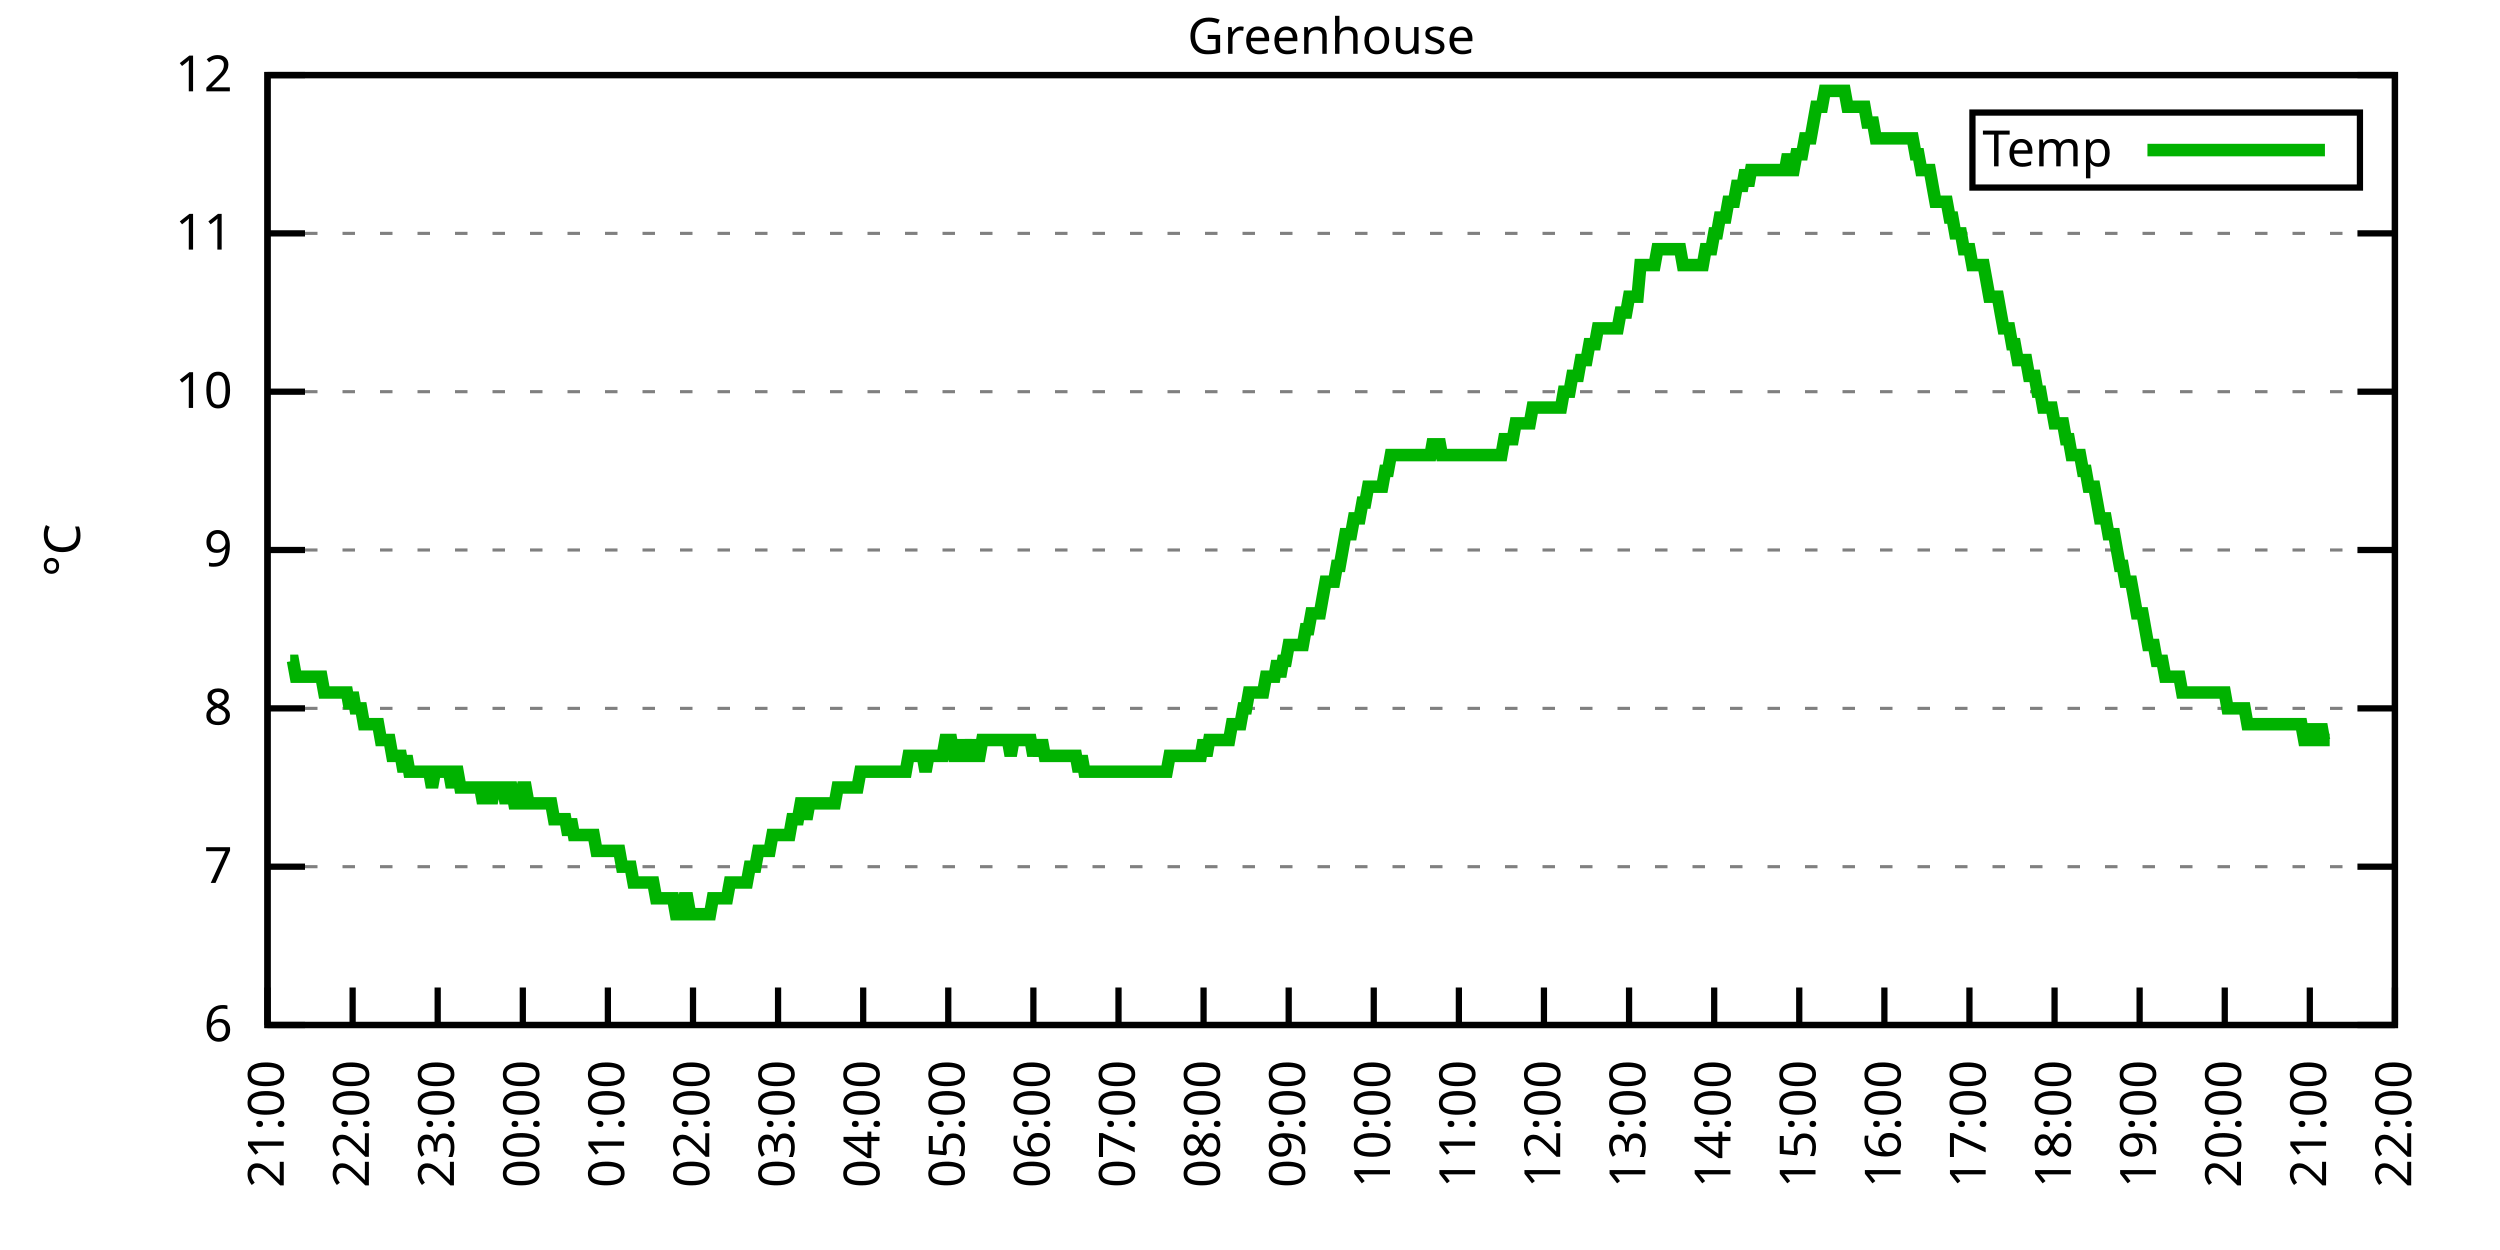
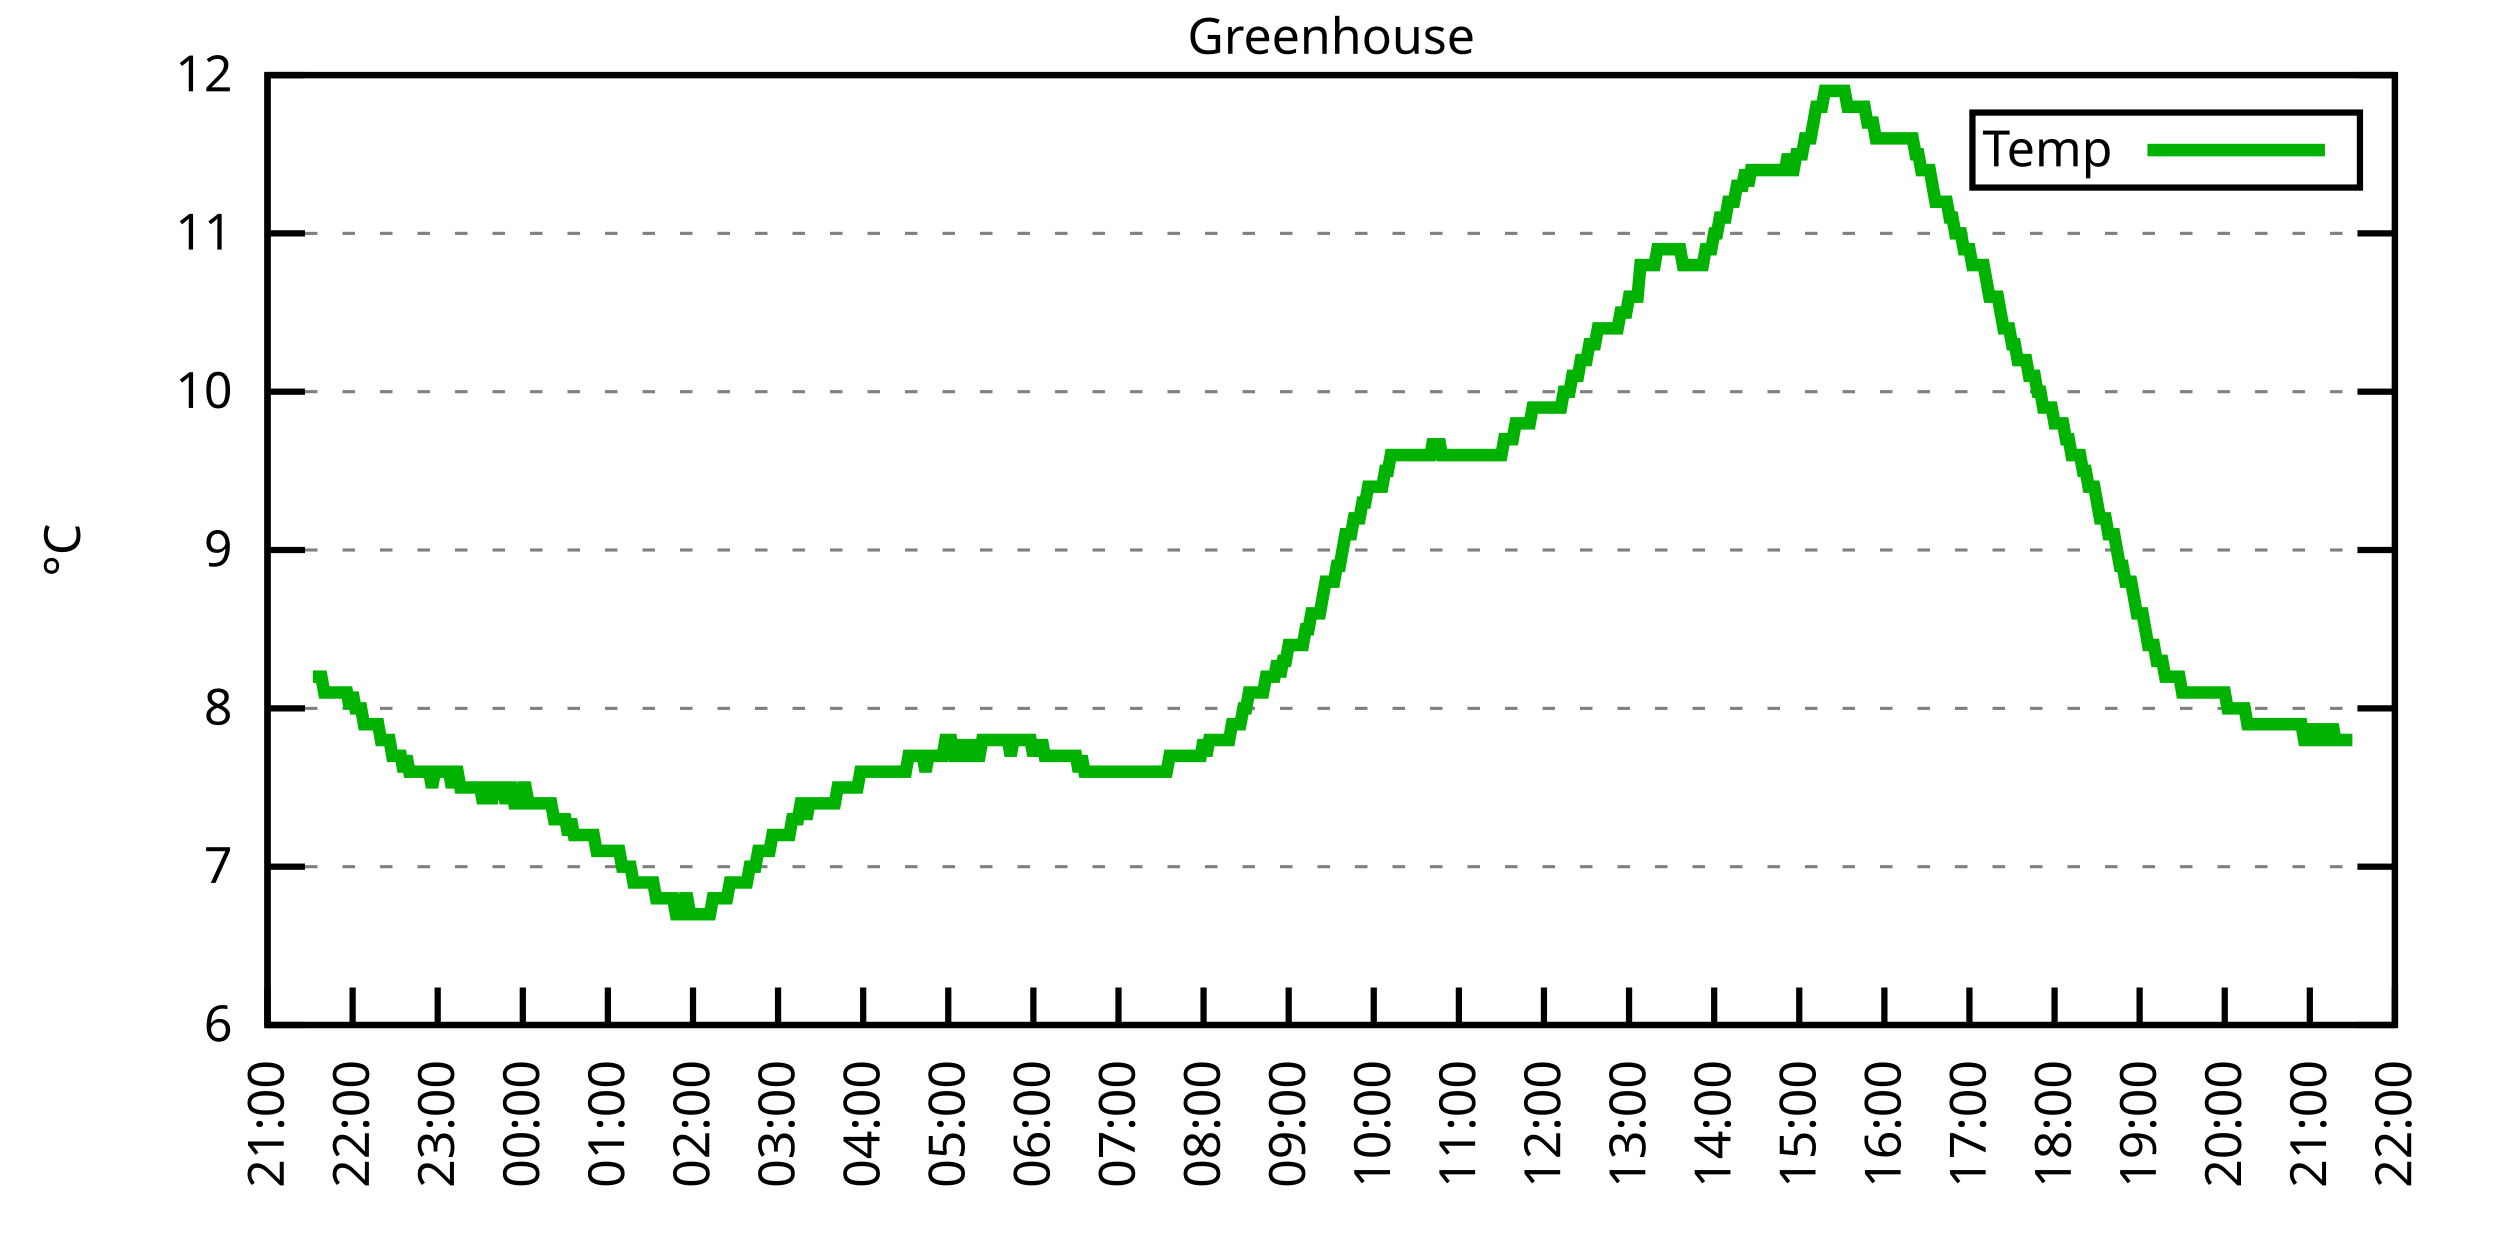
<svg xmlns="http://www.w3.org/2000/svg" xmlns:xlink="http://www.w3.org/1999/xlink" width="400" height="200" viewBox="0 0 400 200">
  <g id="gnuplot_canvas">
    <rect x="0" y="0" width="400" height="200" fill="none" />
    <defs>
      <circle id="gpDot" r="0.5" stroke-width="0.5" stroke="currentColor" />
      <path id="gpPt0" stroke-width="0.333" stroke="currentColor" d="M-1,0 h2 M0,-1 v2" />
      <path id="gpPt1" stroke-width="0.333" stroke="currentColor" d="M-1,-1 L1,1 M1,-1 L-1,1" />
      <path id="gpPt2" stroke-width="0.333" stroke="currentColor" d="M-1,0 L1,0 M0,-1 L0,1 M-1,-1 L1,1 M-1,1 L1,-1" />
      <rect id="gpPt3" stroke-width="0.333" stroke="currentColor" x="-1" y="-1" width="2" height="2" />
      <rect id="gpPt4" stroke-width="0.333" stroke="currentColor" fill="currentColor" x="-1" y="-1" width="2" height="2" />
      <circle id="gpPt5" stroke-width="0.333" stroke="currentColor" cx="0" cy="0" r="1" />
      <use xlink:href="#gpPt5" id="gpPt6" fill="currentColor" stroke="none" />
      <path id="gpPt7" stroke-width="0.333" stroke="currentColor" d="M0,-1.33 L-1.33,0.67 L1.33,0.67 z" />
      <use xlink:href="#gpPt7" id="gpPt8" fill="currentColor" stroke="none" />
      <use xlink:href="#gpPt7" id="gpPt9" stroke="currentColor" transform="rotate(180)" />
      <use xlink:href="#gpPt9" id="gpPt10" fill="currentColor" stroke="none" />
      <use xlink:href="#gpPt3" id="gpPt11" stroke="currentColor" transform="rotate(45)" />
      <use xlink:href="#gpPt11" id="gpPt12" fill="currentColor" stroke="none" />
      <path id="gpPt13" stroke-width="0.333" stroke="currentColor" d="M0,1.330 L1.265,0.411 L0.782,-1.067 L-0.782,-1.076 L-1.265,0.411 z" />
      <use xlink:href="#gpPt13" id="gpPt14" fill="currentColor" stroke="none" />
      <filter id="textbox" filterUnits="objectBoundingBox" x="0" y="0" height="1" width="1">
        <feFlood flood-color="white" flood-opacity="1" result="bgnd" />
        <feComposite in="SourceGraphic" in2="bgnd" operator="atop" />
      </filter>
      <filter id="greybox" filterUnits="objectBoundingBox" x="0" y="0" height="1" width="1">
        <feFlood flood-color="lightgrey" flood-opacity="1" result="grey" />
        <feComposite in="SourceGraphic" in2="grey" operator="atop" />
      </filter>
    </defs>
    <g fill="none" color="white" stroke="currentColor" stroke-width="1.00" stroke-linecap="butt" stroke-linejoin="miter">
</g>
    <g fill="none" color="black" stroke="currentColor" stroke-width="1.00" stroke-linecap="butt" stroke-linejoin="miter">
      <g stroke="none" shape-rendering="crispEdges">
        <polygon fill="rgb(255, 255, 255)" points="42.80,164.00 383.18,164.00 383.18,12.02 42.80,12.02 " />
      </g>
    </g>
    <g fill="none" color="black" stroke="currentColor" stroke-width="1.00" stroke-linecap="butt" stroke-linejoin="miter">
</g>
    <g fill="none" color="black" stroke="black" stroke-width="0.50" stroke-linecap="butt" stroke-linejoin="miter">
</g>
    <g fill="none" color="gray" stroke="currentColor" stroke-width="0.50" stroke-linecap="butt" stroke-linejoin="miter">
      <path stroke="gray" stroke-dasharray="2,4" class="gridline" d="M42.80,164.00 L383.19,164.00  " />
    </g>
    <g fill="none" color="gray" stroke="gray" stroke-width="1.00" stroke-linecap="butt" stroke-linejoin="miter">
</g>
    <g fill="none" color="black" stroke="currentColor" stroke-width="1.00" stroke-linecap="butt" stroke-linejoin="miter">
      <path stroke="black" d="M42.80,164.00 L48.80,164.00 M383.19,164.00 L377.19,164.00  " />
      <g transform="translate(37.20,166.60)" stroke="none" fill="black" font-family="Sans" font-size="8.00" text-anchor="end">
        <text>
          <tspan font-family="Sans"> 6</tspan>
        </text>
      </g>
    </g>
    <g fill="none" color="black" stroke="currentColor" stroke-width="1.00" stroke-linecap="butt" stroke-linejoin="miter">
</g>
    <g fill="none" color="black" stroke="black" stroke-width="0.50" stroke-linecap="butt" stroke-linejoin="miter">
</g>
    <g fill="none" color="gray" stroke="currentColor" stroke-width="0.50" stroke-linecap="butt" stroke-linejoin="miter">
      <path stroke="gray" stroke-dasharray="2,4" class="gridline" d="M42.80,138.67 L383.19,138.67  " />
    </g>
    <g fill="none" color="gray" stroke="gray" stroke-width="1.00" stroke-linecap="butt" stroke-linejoin="miter">
</g>
    <g fill="none" color="black" stroke="currentColor" stroke-width="1.00" stroke-linecap="butt" stroke-linejoin="miter">
      <path stroke="black" d="M42.80,138.67 L48.80,138.67 M383.19,138.67 L377.19,138.67  " />
      <g transform="translate(37.20,141.27)" stroke="none" fill="black" font-family="Sans" font-size="8.00" text-anchor="end">
        <text>
          <tspan font-family="Sans"> 7</tspan>
        </text>
      </g>
    </g>
    <g fill="none" color="black" stroke="currentColor" stroke-width="1.00" stroke-linecap="butt" stroke-linejoin="miter">
</g>
    <g fill="none" color="black" stroke="black" stroke-width="0.50" stroke-linecap="butt" stroke-linejoin="miter">
</g>
    <g fill="none" color="gray" stroke="currentColor" stroke-width="0.50" stroke-linecap="butt" stroke-linejoin="miter">
      <path stroke="gray" stroke-dasharray="2,4" class="gridline" d="M42.80,113.34 L383.19,113.34  " />
    </g>
    <g fill="none" color="gray" stroke="gray" stroke-width="1.00" stroke-linecap="butt" stroke-linejoin="miter">
</g>
    <g fill="none" color="black" stroke="currentColor" stroke-width="1.00" stroke-linecap="butt" stroke-linejoin="miter">
      <path stroke="black" d="M42.80,113.34 L48.80,113.34 M383.19,113.34 L377.19,113.34  " />
      <g transform="translate(37.20,115.94)" stroke="none" fill="black" font-family="Sans" font-size="8.00" text-anchor="end">
        <text>
          <tspan font-family="Sans"> 8</tspan>
        </text>
      </g>
    </g>
    <g fill="none" color="black" stroke="currentColor" stroke-width="1.00" stroke-linecap="butt" stroke-linejoin="miter">
</g>
    <g fill="none" color="black" stroke="black" stroke-width="0.50" stroke-linecap="butt" stroke-linejoin="miter">
</g>
    <g fill="none" color="gray" stroke="currentColor" stroke-width="0.50" stroke-linecap="butt" stroke-linejoin="miter">
      <path stroke="gray" stroke-dasharray="2,4" class="gridline" d="M42.80,88.00 L383.19,88.00  " />
    </g>
    <g fill="none" color="gray" stroke="gray" stroke-width="1.00" stroke-linecap="butt" stroke-linejoin="miter">
</g>
    <g fill="none" color="black" stroke="currentColor" stroke-width="1.00" stroke-linecap="butt" stroke-linejoin="miter">
      <path stroke="black" d="M42.80,88.00 L48.80,88.00 M383.19,88.00 L377.19,88.00  " />
      <g transform="translate(37.20,90.60)" stroke="none" fill="black" font-family="Sans" font-size="8.00" text-anchor="end">
        <text>
          <tspan font-family="Sans"> 9</tspan>
        </text>
      </g>
    </g>
    <g fill="none" color="black" stroke="currentColor" stroke-width="1.00" stroke-linecap="butt" stroke-linejoin="miter">
</g>
    <g fill="none" color="black" stroke="black" stroke-width="0.50" stroke-linecap="butt" stroke-linejoin="miter">
</g>
    <g fill="none" color="gray" stroke="currentColor" stroke-width="0.50" stroke-linecap="butt" stroke-linejoin="miter">
      <path stroke="gray" stroke-dasharray="2,4" class="gridline" d="M42.80,62.67 L383.19,62.67  " />
    </g>
    <g fill="none" color="gray" stroke="gray" stroke-width="1.00" stroke-linecap="butt" stroke-linejoin="miter">
</g>
    <g fill="none" color="black" stroke="currentColor" stroke-width="1.00" stroke-linecap="butt" stroke-linejoin="miter">
      <path stroke="black" d="M42.80,62.67 L48.80,62.67 M383.19,62.67 L377.19,62.67  " />
      <g transform="translate(37.20,65.27)" stroke="none" fill="black" font-family="Sans" font-size="8.00" text-anchor="end">
        <text>
          <tspan font-family="Sans"> 10</tspan>
        </text>
      </g>
    </g>
    <g fill="none" color="black" stroke="currentColor" stroke-width="1.00" stroke-linecap="butt" stroke-linejoin="miter">
</g>
    <g fill="none" color="black" stroke="black" stroke-width="0.50" stroke-linecap="butt" stroke-linejoin="miter">
</g>
    <g fill="none" color="gray" stroke="currentColor" stroke-width="0.50" stroke-linecap="butt" stroke-linejoin="miter">
      <path stroke="gray" stroke-dasharray="2,4" class="gridline" d="M42.80,37.34 L383.19,37.34  " />
    </g>
    <g fill="none" color="gray" stroke="gray" stroke-width="1.00" stroke-linecap="butt" stroke-linejoin="miter">
</g>
    <g fill="none" color="black" stroke="currentColor" stroke-width="1.00" stroke-linecap="butt" stroke-linejoin="miter">
      <path stroke="black" d="M42.80,37.34 L48.80,37.34 M383.19,37.34 L377.19,37.34  " />
      <g transform="translate(37.20,39.94)" stroke="none" fill="black" font-family="Sans" font-size="8.00" text-anchor="end">
        <text>
          <tspan font-family="Sans"> 11</tspan>
        </text>
      </g>
    </g>
    <g fill="none" color="black" stroke="currentColor" stroke-width="1.00" stroke-linecap="butt" stroke-linejoin="miter">
</g>
    <g fill="none" color="black" stroke="black" stroke-width="0.50" stroke-linecap="butt" stroke-linejoin="miter">
</g>
    <g fill="none" color="gray" stroke="currentColor" stroke-width="0.50" stroke-linecap="butt" stroke-linejoin="miter">
      <path stroke="gray" stroke-dasharray="2,4" class="gridline" d="M42.80,12.01 L383.19,12.01  " />
    </g>
    <g fill="none" color="gray" stroke="gray" stroke-width="1.00" stroke-linecap="butt" stroke-linejoin="miter">
</g>
    <g fill="none" color="black" stroke="currentColor" stroke-width="1.00" stroke-linecap="butt" stroke-linejoin="miter">
      <path stroke="black" d="M42.80,12.01 L48.80,12.01 M383.19,12.01 L377.19,12.01  " />
      <g transform="translate(37.20,14.61)" stroke="none" fill="black" font-family="Sans" font-size="8.00" text-anchor="end">
        <text>
          <tspan font-family="Sans"> 12</tspan>
        </text>
      </g>
    </g>
    <g fill="none" color="black" stroke="currentColor" stroke-width="1.00" stroke-linecap="butt" stroke-linejoin="miter">
      <path stroke="black" d="M42.80,164.00 L42.80,158.00  " />
      <g transform="translate(45.40,169.60) rotate(270.00)" stroke="none" fill="black" font-family="Sans" font-size="8.00" text-anchor="end">
        <text>
          <tspan font-family="Sans">21:00</tspan>
        </text>
      </g>
    </g>
    <g fill="none" color="black" stroke="currentColor" stroke-width="1.00" stroke-linecap="butt" stroke-linejoin="miter">
      <path stroke="black" d="M56.42,164.00 L56.42,158.00  " />
      <g transform="translate(59.02,169.60) rotate(270.00)" stroke="none" fill="black" font-family="Sans" font-size="8.00" text-anchor="end">
        <text>
          <tspan font-family="Sans">22:00</tspan>
        </text>
      </g>
    </g>
    <g fill="none" color="black" stroke="currentColor" stroke-width="1.00" stroke-linecap="butt" stroke-linejoin="miter">
      <path stroke="black" d="M70.03,164.00 L70.03,158.00  " />
      <g transform="translate(72.63,169.60) rotate(270.00)" stroke="none" fill="black" font-family="Sans" font-size="8.00" text-anchor="end">
        <text>
          <tspan font-family="Sans">23:00</tspan>
        </text>
      </g>
    </g>
    <g fill="none" color="black" stroke="currentColor" stroke-width="1.00" stroke-linecap="butt" stroke-linejoin="miter">
      <path stroke="black" d="M83.65,164.00 L83.65,158.00  " />
      <g transform="translate(86.25,169.60) rotate(270.00)" stroke="none" fill="black" font-family="Sans" font-size="8.00" text-anchor="end">
        <text>
          <tspan font-family="Sans">00:00</tspan>
        </text>
      </g>
    </g>
    <g fill="none" color="black" stroke="currentColor" stroke-width="1.00" stroke-linecap="butt" stroke-linejoin="miter">
      <path stroke="black" d="M97.26,164.00 L97.26,158.00  " />
      <g transform="translate(99.86,169.60) rotate(270.00)" stroke="none" fill="black" font-family="Sans" font-size="8.00" text-anchor="end">
        <text>
          <tspan font-family="Sans">01:00</tspan>
        </text>
      </g>
    </g>
    <g fill="none" color="black" stroke="currentColor" stroke-width="1.00" stroke-linecap="butt" stroke-linejoin="miter">
      <path stroke="black" d="M110.88,164.00 L110.88,158.00  " />
      <g transform="translate(113.48,169.60) rotate(270.00)" stroke="none" fill="black" font-family="Sans" font-size="8.00" text-anchor="end">
        <text>
          <tspan font-family="Sans">02:00</tspan>
        </text>
      </g>
    </g>
    <g fill="none" color="black" stroke="currentColor" stroke-width="1.00" stroke-linecap="butt" stroke-linejoin="miter">
      <path stroke="black" d="M124.49,164.00 L124.49,158.00  " />
      <g transform="translate(127.09,169.60) rotate(270.00)" stroke="none" fill="black" font-family="Sans" font-size="8.00" text-anchor="end">
        <text>
          <tspan font-family="Sans">03:00</tspan>
        </text>
      </g>
    </g>
    <g fill="none" color="black" stroke="currentColor" stroke-width="1.00" stroke-linecap="butt" stroke-linejoin="miter">
      <path stroke="black" d="M138.11,164.00 L138.11,158.00  " />
      <g transform="translate(140.71,169.60) rotate(270.00)" stroke="none" fill="black" font-family="Sans" font-size="8.00" text-anchor="end">
        <text>
          <tspan font-family="Sans">04:00</tspan>
        </text>
      </g>
    </g>
    <g fill="none" color="black" stroke="currentColor" stroke-width="1.00" stroke-linecap="butt" stroke-linejoin="miter">
      <path stroke="black" d="M151.72,164.00 L151.72,158.00  " />
      <g transform="translate(154.32,169.60) rotate(270.00)" stroke="none" fill="black" font-family="Sans" font-size="8.00" text-anchor="end">
        <text>
          <tspan font-family="Sans">05:00</tspan>
        </text>
      </g>
    </g>
    <g fill="none" color="black" stroke="currentColor" stroke-width="1.00" stroke-linecap="butt" stroke-linejoin="miter">
      <path stroke="black" d="M165.34,164.00 L165.34,158.00  " />
      <g transform="translate(167.94,169.60) rotate(270.00)" stroke="none" fill="black" font-family="Sans" font-size="8.00" text-anchor="end">
        <text>
          <tspan font-family="Sans">06:00</tspan>
        </text>
      </g>
    </g>
    <g fill="none" color="black" stroke="currentColor" stroke-width="1.00" stroke-linecap="butt" stroke-linejoin="miter">
      <path stroke="black" d="M178.96,164.00 L178.96,158.00  " />
      <g transform="translate(181.56,169.60) rotate(270.00)" stroke="none" fill="black" font-family="Sans" font-size="8.00" text-anchor="end">
        <text>
          <tspan font-family="Sans">07:00</tspan>
        </text>
      </g>
    </g>
    <g fill="none" color="black" stroke="currentColor" stroke-width="1.00" stroke-linecap="butt" stroke-linejoin="miter">
      <path stroke="black" d="M192.57,164.00 L192.57,158.00  " />
      <g transform="translate(195.17,169.60) rotate(270.00)" stroke="none" fill="black" font-family="Sans" font-size="8.00" text-anchor="end">
        <text>
          <tspan font-family="Sans">08:00</tspan>
        </text>
      </g>
    </g>
    <g fill="none" color="black" stroke="currentColor" stroke-width="1.00" stroke-linecap="butt" stroke-linejoin="miter">
      <path stroke="black" d="M206.19,164.00 L206.19,158.00  " />
      <g transform="translate(208.79,169.60) rotate(270.00)" stroke="none" fill="black" font-family="Sans" font-size="8.00" text-anchor="end">
        <text>
          <tspan font-family="Sans">09:00</tspan>
        </text>
      </g>
    </g>
    <g fill="none" color="black" stroke="currentColor" stroke-width="1.00" stroke-linecap="butt" stroke-linejoin="miter">
      <path stroke="black" d="M219.80,164.00 L219.80,158.00  " />
      <g transform="translate(222.40,169.60) rotate(270.00)" stroke="none" fill="black" font-family="Sans" font-size="8.00" text-anchor="end">
        <text>
          <tspan font-family="Sans">10:00</tspan>
        </text>
      </g>
    </g>
    <g fill="none" color="black" stroke="currentColor" stroke-width="1.00" stroke-linecap="butt" stroke-linejoin="miter">
      <path stroke="black" d="M233.42,164.00 L233.42,158.00  " />
      <g transform="translate(236.02,169.60) rotate(270.00)" stroke="none" fill="black" font-family="Sans" font-size="8.00" text-anchor="end">
        <text>
          <tspan font-family="Sans">11:00</tspan>
        </text>
      </g>
    </g>
    <g fill="none" color="black" stroke="currentColor" stroke-width="1.00" stroke-linecap="butt" stroke-linejoin="miter">
      <path stroke="black" d="M247.03,164.00 L247.03,158.00  " />
      <g transform="translate(249.63,169.60) rotate(270.00)" stroke="none" fill="black" font-family="Sans" font-size="8.00" text-anchor="end">
        <text>
          <tspan font-family="Sans">12:00</tspan>
        </text>
      </g>
    </g>
    <g fill="none" color="black" stroke="currentColor" stroke-width="1.00" stroke-linecap="butt" stroke-linejoin="miter">
      <path stroke="black" d="M260.65,164.00 L260.65,158.00  " />
      <g transform="translate(263.25,169.60) rotate(270.00)" stroke="none" fill="black" font-family="Sans" font-size="8.00" text-anchor="end">
        <text>
          <tspan font-family="Sans">13:00</tspan>
        </text>
      </g>
    </g>
    <g fill="none" color="black" stroke="currentColor" stroke-width="1.00" stroke-linecap="butt" stroke-linejoin="miter">
      <path stroke="black" d="M274.27,164.00 L274.27,158.00  " />
      <g transform="translate(276.87,169.60) rotate(270.00)" stroke="none" fill="black" font-family="Sans" font-size="8.00" text-anchor="end">
        <text>
          <tspan font-family="Sans">14:00</tspan>
        </text>
      </g>
    </g>
    <g fill="none" color="black" stroke="currentColor" stroke-width="1.00" stroke-linecap="butt" stroke-linejoin="miter">
      <path stroke="black" d="M287.88,164.00 L287.88,158.00  " />
      <g transform="translate(290.48,169.60) rotate(270.00)" stroke="none" fill="black" font-family="Sans" font-size="8.00" text-anchor="end">
        <text>
          <tspan font-family="Sans">15:00</tspan>
        </text>
      </g>
    </g>
    <g fill="none" color="black" stroke="currentColor" stroke-width="1.00" stroke-linecap="butt" stroke-linejoin="miter">
      <path stroke="black" d="M301.50,164.00 L301.50,158.00  " />
      <g transform="translate(304.10,169.60) rotate(270.00)" stroke="none" fill="black" font-family="Sans" font-size="8.00" text-anchor="end">
        <text>
          <tspan font-family="Sans">16:00</tspan>
        </text>
      </g>
    </g>
    <g fill="none" color="black" stroke="currentColor" stroke-width="1.00" stroke-linecap="butt" stroke-linejoin="miter">
      <path stroke="black" d="M315.11,164.00 L315.11,158.00  " />
      <g transform="translate(317.71,169.60) rotate(270.00)" stroke="none" fill="black" font-family="Sans" font-size="8.00" text-anchor="end">
        <text>
          <tspan font-family="Sans">17:00</tspan>
        </text>
      </g>
    </g>
    <g fill="none" color="black" stroke="currentColor" stroke-width="1.00" stroke-linecap="butt" stroke-linejoin="miter">
      <path stroke="black" d="M328.73,164.00 L328.73,158.00  " />
      <g transform="translate(331.33,169.60) rotate(270.00)" stroke="none" fill="black" font-family="Sans" font-size="8.00" text-anchor="end">
        <text>
          <tspan font-family="Sans">18:00</tspan>
        </text>
      </g>
    </g>
    <g fill="none" color="black" stroke="currentColor" stroke-width="1.00" stroke-linecap="butt" stroke-linejoin="miter">
      <path stroke="black" d="M342.34,164.00 L342.34,158.00  " />
      <g transform="translate(344.94,169.60) rotate(270.00)" stroke="none" fill="black" font-family="Sans" font-size="8.00" text-anchor="end">
        <text>
          <tspan font-family="Sans">19:00</tspan>
        </text>
      </g>
    </g>
    <g fill="none" color="black" stroke="currentColor" stroke-width="1.00" stroke-linecap="butt" stroke-linejoin="miter">
      <path stroke="black" d="M355.96,164.00 L355.96,158.00  " />
      <g transform="translate(358.56,169.60) rotate(270.00)" stroke="none" fill="black" font-family="Sans" font-size="8.00" text-anchor="end">
        <text>
          <tspan font-family="Sans">20:00</tspan>
        </text>
      </g>
    </g>
    <g fill="none" color="black" stroke="currentColor" stroke-width="1.00" stroke-linecap="butt" stroke-linejoin="miter">
      <path stroke="black" d="M369.57,164.00 L369.57,158.00  " />
      <g transform="translate(372.17,169.60) rotate(270.00)" stroke="none" fill="black" font-family="Sans" font-size="8.00" text-anchor="end">
        <text>
          <tspan font-family="Sans">21:00</tspan>
        </text>
      </g>
    </g>
    <g fill="none" color="black" stroke="currentColor" stroke-width="1.00" stroke-linecap="butt" stroke-linejoin="miter">
      <path stroke="black" d="M383.19,164.00 L383.19,158.00  " />
      <g transform="translate(385.79,169.60) rotate(270.00)" stroke="none" fill="black" font-family="Sans" font-size="8.00" text-anchor="end">
        <text>
          <tspan font-family="Sans">22:00</tspan>
        </text>
      </g>
    </g>
    <g fill="none" color="black" stroke="currentColor" stroke-width="1.00" stroke-linecap="butt" stroke-linejoin="miter">
</g>
    <g fill="none" color="black" stroke="currentColor" stroke-width="1.00" stroke-linecap="butt" stroke-linejoin="miter">
      <path stroke="black" d="M42.80,12.01 L42.80,164.00 L383.19,164.00 L383.19,12.01 L42.80,12.01 Z  " />
    </g>
    <g fill="none" color="black" stroke="currentColor" stroke-width="1.00" stroke-linecap="butt" stroke-linejoin="miter">
</g>
    <g fill="none" color="black" stroke="currentColor" stroke-width="1.00" stroke-linecap="butt" stroke-linejoin="miter">
      <path stroke="black" d="M315.59,30.01 L315.59,18.01 L377.59,18.01 L377.59,30.01 L315.59,30.01 Z  " />
    </g>
    <g id="Greenhouse_plot_1">
      <g fill="none" color="white" stroke="black" stroke-width="2.00" stroke-linecap="butt" stroke-linejoin="miter">
</g>
      <g fill="none" color="black" stroke="currentColor" stroke-width="2.00" stroke-linecap="butt" stroke-linejoin="miter">
        <g transform="translate(337.99,26.61)" stroke="none" fill="black" font-family="Sans" font-size="8.00" text-anchor="end">
          <text>
            <tspan font-family="Sans">Temp</tspan>
          </text>
        </g>
      </g>
      <g fill="none" color="black" stroke="currentColor" stroke-width="2.00" stroke-linecap="butt" stroke-linejoin="miter">
-         <path stroke="rgb(  0, 178,   0)" d="M343.59,24.01 L371.99,24.01 M46.43,105.74 L46.88,105.74 L47.34,108.27 L47.79,108.27 L48.25,108.27 L48.70,108.27   L49.15,108.27 L49.61,108.27 L50.06,108.27 L50.52,108.27 L50.97,108.27 L51.42,108.27 L51.88,110.80 L52.33,110.80   L52.78,110.80 L53.24,110.80 L53.69,110.80 L54.15,110.80 L54.60,110.80 L55.05,110.80 L55.51,110.80 L55.96,113.34   L56.42,110.80 L56.87,113.34 L57.32,113.34 L57.78,113.34 L58.23,115.87 L58.68,115.87 L59.14,115.87 L59.59,115.87   L60.05,115.87 L60.50,115.87 L60.95,118.40 L61.41,118.40 L61.86,118.40 L62.32,118.40 L62.77,120.94 L63.22,120.94   L63.68,120.94 L64.13,120.94 L64.58,123.47 L65.04,120.94 L65.49,123.47 L65.95,123.47 L66.40,123.47 L66.85,123.47   L67.31,123.47 L67.76,123.47 L68.22,123.47 L68.67,123.47 L69.12,126.00 L69.58,123.47 L70.03,123.47 L70.49,123.47   L70.94,123.47 L71.39,123.47 L71.85,123.47 L72.30,126.00 L72.75,123.47 L73.21,123.47 L73.66,126.00 L74.12,126.00   L74.57,126.00 L75.02,126.00 L75.48,126.00 L75.93,126.00 L76.39,126.00 L76.84,126.00 L77.29,128.54 L77.75,126.00   L78.20,126.00 L78.65,128.54 L79.11,126.00 L79.56,126.00 L80.02,126.00 L80.47,126.00 L80.92,128.54 L81.38,126.00   L81.83,126.00 L82.29,128.54 L82.74,128.54 L83.19,128.54 L83.65,126.00 L84.10,126.00 L84.55,128.54 L85.01,128.54   L85.46,128.54 L85.92,128.54 L86.37,128.54 L86.82,128.54 L87.28,128.54 L87.73,128.54 L88.19,128.54 L88.64,131.07   L89.09,131.07 L89.55,131.07 L90.00,131.07 L90.45,131.07 L90.91,133.60 L91.36,131.07 L91.82,133.60 L92.27,133.60   L92.72,133.60 L93.18,133.60 L93.63,133.60 L94.09,133.60 L94.54,133.60 L94.99,133.60 L95.45,136.14 L95.90,136.14   L96.35,136.14 L96.81,136.14 L97.26,136.14 L97.72,136.14 L98.17,136.14 L98.62,136.14 L99.08,136.14 L99.53,138.67   L99.99,138.67 L100.44,138.67 L100.89,138.67 L101.35,141.20 L101.80,141.20 L102.25,141.20 L102.71,141.20 L103.16,141.20   L103.62,141.20 L104.07,141.20 L104.52,141.20 L104.98,143.73 L105.43,143.73 L105.89,143.73 L106.34,143.73 L106.79,143.73   L107.25,143.73 L107.70,143.73 L108.15,146.27 L108.61,146.27 L109.06,146.27 L109.52,143.73 L109.97,143.73 L110.42,146.27   L110.88,146.27 L111.33,146.27 L111.79,146.27 L112.24,146.27 L112.69,146.27 L113.15,146.27 L113.60,146.27 L114.05,143.73   L114.51,143.73 L114.96,143.73 L115.42,143.73 L115.87,143.73 L116.32,143.73 L116.78,141.20 L117.23,141.20 L117.69,141.20   L118.14,141.20 L118.59,141.20 L119.05,141.20 L119.50,141.20 L119.96,138.67 L120.41,138.67 L120.86,138.67 L121.32,136.14   L121.77,136.14 L122.22,136.14 L122.68,136.14 L123.13,136.14 L123.59,133.60 L124.04,133.60 L124.49,133.60 L124.95,133.60   L125.40,133.60 L125.86,133.60 L126.31,133.60 L126.76,131.07 L127.22,131.07 L127.67,131.07 L128.12,128.54 L128.58,128.54   L129.03,131.07 L129.49,128.54 L129.94,128.54 L130.39,128.54 L130.85,128.54 L131.30,128.54 L131.76,128.54 L132.21,128.54   L132.66,128.54 L133.12,128.54 L133.57,128.54 L134.02,126.00 L134.48,126.00 L134.93,126.00 L135.39,126.00 L135.84,126.00   L136.29,126.00 L136.75,126.00 L137.20,126.00 L137.66,123.47 L138.11,123.47 L138.56,123.47 L139.02,123.47 L139.47,123.47   L139.92,123.47 L140.38,123.47 L140.83,123.47 L141.29,123.47 L141.74,123.47 L142.19,123.47 L142.65,123.47 L143.10,123.47   L143.56,123.47 L144.01,123.47 L144.46,123.47 L144.92,123.47 L145.37,120.94 L145.82,120.94 L146.28,120.94 L146.73,120.94   L147.19,120.94 L147.64,120.94 L148.09,123.47 L148.55,120.94 L149.00,120.94 L149.46,120.94 L149.91,120.94 L150.36,120.94   L150.82,120.94 L151.27,118.40 L151.72,118.40 L152.18,118.40 L152.63,120.94 L153.09,120.94 L153.54,118.40 L153.99,120.94   L154.45,120.94 L154.90,120.94 L155.36,118.40 L155.81,120.94 L156.26,120.94 L156.72,120.94 L157.17,118.40 L157.62,118.40   L158.08,118.40 L158.53,118.40 L158.99,118.40 L159.44,118.40 L159.89,118.40 L160.35,118.40 L160.80,118.40 L161.26,118.40   L161.71,120.94 L162.16,118.40 L162.62,118.40 L163.07,118.40 L163.52,118.40 L163.98,118.40 L164.43,118.40 L164.89,118.40   L165.34,120.94 L165.79,118.40 L166.25,120.94 L166.70,118.40 L167.16,120.94 L167.61,120.94 L168.06,120.94 L168.52,120.94   L168.97,120.94 L169.43,120.94 L169.88,120.94 L170.33,120.94 L170.79,120.94 L171.24,120.94 L171.69,120.94 L172.15,120.94   L172.60,123.47 L173.06,120.94 L173.51,123.47 L173.96,123.47 L174.42,123.47 L174.87,123.47 L175.33,123.47 L175.78,123.47   L176.23,123.47 L176.69,123.47 L177.14,123.47 L177.59,123.47 L178.05,123.47 L178.50,123.47 L178.96,123.47 L179.41,123.47   L179.86,123.47 L180.32,123.47 L180.77,123.47 L181.23,123.47 L181.68,123.47 L182.13,123.47 L182.59,123.47 L183.04,123.47   L183.49,123.47 L183.95,123.47 L184.40,123.47 L184.86,123.47 L185.31,123.47 L185.76,123.47 L186.22,123.47 L186.67,123.47   L187.13,120.94 L187.58,120.94 L188.03,120.94 L188.49,120.94 L188.94,120.94 L189.39,120.94 L189.85,120.94 L190.30,120.94   L190.76,120.94 L191.21,120.94 L191.66,120.94 L192.12,120.94 L192.57,118.40 L193.03,120.94 L193.48,118.40 L193.93,118.40   L194.39,118.40 L194.84,118.40 L195.29,118.40 L195.75,118.40 L196.20,118.40 L196.66,118.40 L197.11,115.87 L197.56,115.87   L198.02,115.87 L198.47,115.87 L198.93,113.34 L199.38,113.34 L199.83,110.80 L200.29,110.80 L200.74,110.80 L201.19,110.80   L201.65,110.80 L202.10,110.80 L202.56,108.27 L203.01,108.27 L203.46,108.27 L203.92,108.27 L204.37,105.74 L204.83,108.27   L205.28,105.74 L205.73,105.74 L206.19,103.20 L206.64,103.20 L207.09,103.20 L207.55,103.20 L208.00,103.20 L208.46,103.20   L208.91,100.67 L209.36,100.67 L209.82,98.14 L210.27,98.14 L210.73,98.14 L211.18,98.14 L211.63,95.60 L212.09,93.07   L212.54,93.07 L213.00,93.07 L213.45,93.07 L213.90,90.54 L214.36,90.54 L214.81,88.00 L215.26,85.47 L215.72,85.47   L216.17,85.47 L216.63,82.94 L217.08,82.94 L217.53,82.94 L217.99,80.41 L218.44,80.41 L218.90,77.87 L219.35,77.87   L219.80,77.87 L220.26,77.87 L220.71,77.87 L221.16,77.87 L221.62,75.34 L222.07,75.34 L222.53,72.81 L222.98,72.81   L223.43,72.81 L223.89,72.81 L224.34,72.81 L224.80,72.81 L225.25,72.81 L225.70,72.81 L226.16,72.81 L226.61,72.81   L227.06,72.81 L227.52,72.81 L227.97,72.81 L228.43,72.81 L228.88,72.81 L229.33,70.27 L229.79,72.81 L230.24,70.27   L230.70,72.81 L231.15,72.81 L231.60,72.81 L232.06,72.81 L232.51,72.81 L232.96,72.81 L233.42,72.81 L233.87,72.81   L234.33,72.81 L234.78,72.81 L235.23,72.81 L235.69,72.81 L236.14,72.81 L236.60,72.81 L237.05,72.81 L237.50,72.81   L237.96,72.81 L238.41,72.81 L238.86,72.81 L239.32,72.81 L239.77,72.81 L240.23,72.81 L240.68,70.27 L241.13,70.27   L241.59,70.27 L242.04,70.27 L242.50,67.74 L242.95,67.74 L243.40,67.74 L243.86,67.74 L244.31,67.74 L244.76,67.74   L245.22,65.21 L245.67,65.21 L246.13,65.21 L246.58,65.21 L247.03,65.21 L247.49,65.21 L247.94,65.21 L248.40,65.21   L248.85,65.21 L249.30,65.21 L249.76,65.21 L250.21,62.67 L250.66,62.67 L251.12,62.67 L251.57,60.14 L252.03,60.14   L252.48,60.14 L252.93,57.61 L253.39,57.61 L253.84,57.61 L254.30,55.07 L254.75,55.07 L255.20,55.07 L255.66,52.54   L256.11,52.54 L256.56,52.54 L257.02,52.54 L257.47,52.54 L257.93,52.54 L258.38,52.54 L258.83,52.54 L259.29,50.01   L259.74,50.01 L260.20,50.01 L260.65,47.47 L261.10,47.47 L261.56,47.47 L262.01,47.47 L262.47,42.41 L262.92,42.41   L263.37,42.41 L263.83,42.41 L264.28,42.41 L264.73,42.41 L265.19,39.87 L265.64,39.87 L266.10,39.87 L266.55,39.87   L267.00,39.87 L267.46,39.87 L267.91,39.87 L268.37,39.87 L268.82,39.87 L269.27,42.41 L269.73,42.41 L270.18,42.41   L270.63,42.41 L271.09,42.41 L271.54,42.41 L272.00,42.41 L272.45,42.41 L272.90,39.87 L273.36,39.87 L273.81,39.87   L274.27,37.34 L274.72,37.34 L275.17,34.81 L275.63,34.81 L276.08,34.81 L276.53,32.28 L276.99,32.28 L277.44,32.28   L277.90,29.74 L278.35,29.74 L278.80,29.74 L279.26,27.21 L279.71,29.74 L280.17,27.21 L280.62,27.21 L281.07,27.21   L281.53,27.21 L281.98,27.21 L282.43,27.21 L282.89,27.21 L283.34,27.21 L283.80,27.21 L284.25,27.21 L284.70,27.21   L285.16,27.21 L285.61,27.21 L286.07,24.68 L286.52,27.21 L286.97,27.21 L287.43,24.68 L287.88,24.68 L288.33,24.68   L288.79,22.14 L289.24,22.14 L289.70,22.14 L290.15,19.61 L290.60,17.08 L291.06,17.08 L291.51,17.08 L291.97,14.54   L292.42,14.54 L292.87,14.54 L293.33,14.54 L293.78,14.54 L294.23,14.54 L294.69,14.54 L295.14,14.54 L295.60,17.08   L296.05,17.08 L296.50,17.08 L296.96,17.08 L297.41,17.08 L297.87,17.08 L298.32,17.08 L298.77,19.61 L299.23,19.61   L299.68,19.61 L300.13,22.14 L300.59,22.14 L301.04,22.14 L301.50,22.14 L301.95,22.14 L302.40,22.14 L302.86,22.14   L303.31,22.14 L303.77,22.14 L304.22,22.14 L304.67,22.14 L305.13,22.14 L305.58,22.14 L306.03,22.14 L306.49,24.68   L306.94,24.68 L307.40,27.21 L307.85,27.21 L308.30,27.21 L308.76,27.21 L309.21,29.74 L309.67,32.28 L310.12,32.28   L310.57,32.28 L311.03,32.28 L311.48,32.28 L311.94,34.81 L312.39,34.81 L312.84,37.34 L313.30,37.34 L313.75,37.34   L314.20,39.87 L314.66,39.87 L315.11,39.87 L315.57,42.41 L316.02,42.41 L316.47,42.41 L316.93,42.41 L317.38,42.41   L317.84,44.94 L318.29,47.47 L318.74,47.47 L319.20,47.47 L319.65,47.47 L320.10,50.01 L320.56,52.54 L321.01,52.54   L321.47,52.54 L321.92,55.07 L322.37,55.07 L322.83,57.61 L323.28,57.61 L323.74,57.61 L324.19,57.61 L324.64,60.14   L325.10,60.14 L325.55,60.14 L326.00,62.67 L326.46,62.67 L326.91,65.21 L327.37,65.21 L327.82,65.21 L328.27,65.21   L328.73,67.74 L329.18,67.74 L329.64,67.74 L330.09,67.74 L330.54,70.27 L331.00,70.27 L331.45,72.81 L331.90,72.81   L332.36,72.81 L332.81,72.81 L333.27,75.34 L333.72,75.34 L334.17,77.87 L334.63,77.87 L335.08,77.87 L335.54,80.41   L335.99,82.94 L336.44,82.94 L336.90,82.94 L337.35,85.47 L337.80,85.47 L338.26,85.47 L338.71,88.00 L339.17,90.54   L339.62,90.54 L340.07,93.07 L340.53,93.07 L340.98,93.07 L341.44,95.60 L341.89,98.14 L342.34,98.14 L342.80,98.14   L343.25,100.67 L343.70,103.20 L344.16,103.20 L344.61,103.20 L345.07,105.74 L345.52,105.74 L345.97,105.74 L346.43,108.27   L346.88,108.27 L347.34,108.27 L347.79,108.27 L348.24,108.27 L348.70,108.27 L349.15,110.80 L349.60,110.80 L350.06,110.80   L350.51,110.80 L350.97,110.80 L351.42,110.80 L351.87,110.80 L352.33,110.80 L352.78,110.80 L353.24,110.80 L353.69,110.80   L354.14,110.80 L354.60,110.80 L355.05,110.80 L355.50,110.80 L355.96,110.80 L356.41,113.34 L356.87,113.34 L357.32,113.34   L357.77,113.34 L358.23,113.34 L358.68,113.34 L359.14,113.34 L359.59,115.87 L360.04,115.87 L360.50,115.87 L360.95,115.87   L361.41,115.87 L361.86,115.87 L362.31,115.87 L362.77,115.87 L363.22,115.87 L363.67,115.87 L364.13,115.87 L364.58,115.87   L365.04,115.87 L365.49,115.87 L365.94,115.87 L366.40,115.87 L366.85,115.87 L367.31,115.87 L367.76,115.87 L368.21,115.87   L368.67,118.40 L369.12,118.40 L369.57,118.40 L370.03,115.87 L370.48,118.40 L370.94,118.40 L371.39,115.87 L371.84,118.40   L372.30,118.40 L372.75,118.40  " />
+         <path stroke="rgb(  0, 178,   0)" d="M343.59,24.01 L371.99,24.01 M50.06,108.27 L50.52,108.27 L50.97,108.27 L51.42,108.27 L51.88,110.80 L52.33,110.80   L52.78,110.80 L53.24,110.80 L53.69,110.80 L54.15,110.80 L54.60,110.80 L55.05,110.80 L55.51,110.80 L55.96,113.34   L56.42,110.80 L56.87,113.34 L57.32,113.34 L57.78,113.34 L58.23,115.87 L58.68,115.87 L59.14,115.87 L59.59,115.87   L60.05,115.87 L60.50,115.87 L60.95,118.40 L61.41,118.40 L61.86,118.40 L62.32,118.40 L62.77,120.94 L63.22,120.94   L63.68,120.94 L64.13,120.94 L64.58,123.47 L65.04,120.94 L65.49,123.47 L65.95,123.47 L66.40,123.47 L66.85,123.47   L67.31,123.47 L67.76,123.47 L68.22,123.47 L68.67,123.47 L69.12,126.00 L69.58,123.47 L70.03,123.47 L70.49,123.47   L70.94,123.47 L71.39,123.47 L71.85,123.47 L72.30,126.00 L72.75,123.47 L73.21,123.47 L73.66,126.00 L74.12,126.00   L74.57,126.00 L75.02,126.00 L75.48,126.00 L75.93,126.00 L76.39,126.00 L76.84,126.00 L77.29,128.54 L77.75,126.00   L78.20,126.00 L78.65,128.54 L79.11,126.00 L79.56,126.00 L80.02,126.00 L80.47,126.00 L80.92,128.54 L81.38,126.00   L81.83,126.00 L82.29,128.54 L82.74,128.54 L83.19,128.54 L83.65,126.00 L84.10,126.00 L84.55,128.54 L85.01,128.54   L85.46,128.54 L85.92,128.54 L86.37,128.54 L86.82,128.54 L87.28,128.54 L87.73,128.54 L88.19,128.54 L88.64,131.07   L89.09,131.07 L89.55,131.07 L90.00,131.07 L90.45,131.07 L90.91,133.60 L91.36,131.07 L91.82,133.60 L92.27,133.60   L92.72,133.60 L93.18,133.60 L93.63,133.60 L94.09,133.60 L94.54,133.60 L94.99,133.60 L95.45,136.14 L95.90,136.14   L96.35,136.14 L96.81,136.14 L97.26,136.14 L97.72,136.14 L98.17,136.14 L98.62,136.14 L99.08,136.14 L99.53,138.67   L99.99,138.67 L100.44,138.67 L100.89,138.67 L101.35,141.20 L101.80,141.20 L102.25,141.20 L102.71,141.20 L103.16,141.20   L103.62,141.20 L104.07,141.20 L104.52,141.20 L104.98,143.73 L105.43,143.73 L105.89,143.73 L106.34,143.73 L106.79,143.73   L107.25,143.73 L107.70,143.73 L108.15,146.27 L108.61,146.27 L109.06,146.27 L109.52,143.73 L109.97,143.73 L110.42,146.27   L110.88,146.27 L111.33,146.27 L111.79,146.27 L112.24,146.27 L112.69,146.27 L113.15,146.27 L113.60,146.27 L114.05,143.73   L114.51,143.73 L114.96,143.73 L115.42,143.73 L115.87,143.73 L116.32,143.73 L116.78,141.20 L117.23,141.20 L117.69,141.20   L118.14,141.20 L118.59,141.20 L119.05,141.20 L119.50,141.20 L119.96,138.67 L120.41,138.67 L120.86,138.67 L121.32,136.14   L121.77,136.14 L122.22,136.14 L122.68,136.14 L123.13,136.14 L123.59,133.60 L124.04,133.60 L124.49,133.60 L124.95,133.60   L125.40,133.60 L125.86,133.60 L126.31,133.60 L126.76,131.07 L127.22,131.07 L127.67,131.07 L128.12,128.54 L128.58,128.54   L129.03,131.07 L129.49,128.54 L129.94,128.54 L130.39,128.54 L130.85,128.54 L131.30,128.54 L131.76,128.54 L132.21,128.54   L132.66,128.54 L133.12,128.54 L133.57,128.54 L134.02,126.00 L134.48,126.00 L134.93,126.00 L135.39,126.00 L135.84,126.00   L136.29,126.00 L136.75,126.00 L137.20,126.00 L137.66,123.47 L138.11,123.47 L138.56,123.47 L139.02,123.47 L139.47,123.47   L139.92,123.47 L140.38,123.47 L140.83,123.47 L141.29,123.47 L141.74,123.47 L142.19,123.47 L142.65,123.47 L143.10,123.47   L143.56,123.47 L144.01,123.47 L144.46,123.47 L144.92,123.47 L145.37,120.94 L145.82,120.94 L146.28,120.94 L146.73,120.94   L147.19,120.94 L147.64,120.94 L148.09,123.47 L148.55,120.94 L149.00,120.94 L149.46,120.94 L149.91,120.94 L150.36,120.94   L150.82,120.94 L151.27,118.40 L151.72,118.40 L152.18,118.40 L152.63,120.94 L153.09,120.94 L153.54,118.40 L153.99,120.94   L154.45,120.94 L154.90,120.94 L155.36,118.40 L155.81,120.94 L156.26,120.94 L156.72,120.94 L157.17,118.40 L157.62,118.40   L158.08,118.40 L158.53,118.40 L158.99,118.40 L159.44,118.40 L159.89,118.40 L160.35,118.40 L160.80,118.40 L161.26,118.40   L161.71,120.94 L162.16,118.40 L162.62,118.40 L163.07,118.40 L163.52,118.40 L163.98,118.40 L164.43,118.40 L164.89,118.40   L165.34,120.94 L165.79,118.40 L166.25,120.94 L166.70,118.40 L167.16,120.94 L167.61,120.94 L168.06,120.94 L168.52,120.94   L168.97,120.94 L169.43,120.94 L169.88,120.94 L170.33,120.94 L170.79,120.94 L171.24,120.94 L171.69,120.94 L172.15,120.94   L172.60,123.47 L173.06,120.94 L173.51,123.47 L173.96,123.47 L174.42,123.47 L174.87,123.47 L175.33,123.47 L175.78,123.47   L176.23,123.47 L176.69,123.47 L177.14,123.47 L177.59,123.47 L178.05,123.47 L178.50,123.47 L178.96,123.47 L179.41,123.47   L179.86,123.47 L180.32,123.47 L180.77,123.47 L181.23,123.47 L181.68,123.47 L182.13,123.47 L182.59,123.47 L183.04,123.47   L183.49,123.47 L183.95,123.47 L184.40,123.47 L184.86,123.47 L185.31,123.47 L185.76,123.47 L186.22,123.47 L186.67,123.47   L187.13,120.94 L187.58,120.94 L188.03,120.94 L188.49,120.94 L188.94,120.94 L189.39,120.94 L189.85,120.94 L190.30,120.94   L190.76,120.94 L191.21,120.94 L191.66,120.94 L192.12,120.94 L192.57,118.40 L193.03,120.94 L193.48,118.40 L193.93,118.40   L194.39,118.40 L194.84,118.40 L195.29,118.40 L195.75,118.40 L196.20,118.40 L196.66,118.40 L197.11,115.87 L197.56,115.87   L198.02,115.87 L198.47,115.87 L198.93,113.34 L199.38,113.34 L199.83,110.80 L200.29,110.80 L200.74,110.80 L201.19,110.80   L201.65,110.80 L202.10,110.80 L202.56,108.27 L203.01,108.27 L203.46,108.27 L203.92,108.27 L204.37,105.74 L204.83,108.27   L205.28,105.74 L205.73,105.74 L206.19,103.20 L206.64,103.20 L207.09,103.20 L207.55,103.20 L208.00,103.20 L208.46,103.20   L208.91,100.67 L209.36,100.67 L209.82,98.14 L210.27,98.14 L210.73,98.14 L211.18,98.14 L211.63,95.60 L212.09,93.07   L212.54,93.07 L213.00,93.07 L213.45,93.07 L213.90,90.54 L214.36,90.54 L214.81,88.00 L215.26,85.47 L215.72,85.47   L216.17,85.47 L216.63,82.94 L217.08,82.94 L217.53,82.94 L217.99,80.41 L218.44,80.41 L218.90,77.87 L219.35,77.87   L219.80,77.87 L220.26,77.87 L220.71,77.87 L221.16,77.87 L221.62,75.34 L222.07,75.34 L222.53,72.81 L222.98,72.81   L223.43,72.81 L223.89,72.81 L224.34,72.81 L224.80,72.81 L225.25,72.81 L225.70,72.81 L226.16,72.81 L226.61,72.81   L227.06,72.81 L227.52,72.81 L227.97,72.81 L228.43,72.81 L228.88,72.81 L229.33,70.27 L229.79,72.81 L230.24,70.27   L230.70,72.81 L231.15,72.81 L231.60,72.81 L232.06,72.81 L232.51,72.81 L232.96,72.81 L233.42,72.81 L233.87,72.81   L234.33,72.81 L234.78,72.81 L235.23,72.81 L235.69,72.81 L236.14,72.81 L236.60,72.81 L237.05,72.81 L237.50,72.81   L237.96,72.81 L238.41,72.81 L238.86,72.81 L239.32,72.81 L239.77,72.81 L240.23,72.81 L240.68,70.27 L241.13,70.27   L241.59,70.27 L242.04,70.27 L242.50,67.74 L242.95,67.74 L243.40,67.74 L243.86,67.74 L244.31,67.74 L244.76,67.74   L245.22,65.21 L245.67,65.21 L246.13,65.21 L246.58,65.21 L247.03,65.21 L247.49,65.21 L247.94,65.21 L248.40,65.21   L248.85,65.21 L249.30,65.21 L249.76,65.21 L250.21,62.67 L250.66,62.67 L251.12,62.67 L251.57,60.14 L252.03,60.14   L252.48,60.14 L252.93,57.61 L253.39,57.61 L253.84,57.61 L254.30,55.07 L254.75,55.07 L255.20,55.07 L255.66,52.54   L256.11,52.54 L256.56,52.54 L257.02,52.54 L257.47,52.54 L257.93,52.54 L258.38,52.54 L258.83,52.54 L259.29,50.01   L259.74,50.01 L260.20,50.01 L260.65,47.47 L261.10,47.47 L261.56,47.47 L262.01,47.47 L262.47,42.41 L262.92,42.41   L263.37,42.41 L263.83,42.41 L264.28,42.41 L264.73,42.41 L265.19,39.87 L265.64,39.87 L266.10,39.87 L266.55,39.87   L267.00,39.87 L267.46,39.87 L267.91,39.87 L268.37,39.87 L268.82,39.87 L269.27,42.41 L269.73,42.41 L270.18,42.41   L270.63,42.41 L271.09,42.41 L271.54,42.41 L272.00,42.41 L272.45,42.41 L272.90,39.87 L273.36,39.87 L273.81,39.87   L274.27,37.34 L274.72,37.34 L275.17,34.81 L275.63,34.81 L276.08,34.81 L276.53,32.28 L276.99,32.28 L277.44,32.28   L277.90,29.74 L278.35,29.74 L278.80,29.74 L279.26,27.21 L279.71,29.74 L280.17,27.21 L280.62,27.21 L281.07,27.21   L281.53,27.21 L281.98,27.21 L282.43,27.21 L282.89,27.21 L283.34,27.21 L283.80,27.21 L284.25,27.21 L284.70,27.21   L285.16,27.21 L285.61,27.21 L286.07,24.68 L286.52,27.21 L286.97,27.21 L287.43,24.68 L287.88,24.68 L288.33,24.68   L288.79,22.14 L289.24,22.14 L289.70,22.14 L290.15,19.61 L290.60,17.08 L291.06,17.08 L291.51,17.08 L291.97,14.54   L292.42,14.54 L292.87,14.54 L293.33,14.54 L293.78,14.54 L294.23,14.54 L294.69,14.54 L295.14,14.54 L295.60,17.08   L296.05,17.08 L296.50,17.08 L296.96,17.08 L297.41,17.08 L297.87,17.08 L298.32,17.08 L298.77,19.61 L299.23,19.61   L299.68,19.61 L300.13,22.14 L300.59,22.14 L301.04,22.14 L301.50,22.14 L301.95,22.14 L302.40,22.14 L302.86,22.14   L303.31,22.14 L303.77,22.14 L304.22,22.14 L304.67,22.14 L305.13,22.14 L305.58,22.14 L306.03,22.14 L306.49,24.68   L306.94,24.68 L307.40,27.21 L307.85,27.21 L308.30,27.21 L308.76,27.21 L309.21,29.74 L309.67,32.28 L310.12,32.28   L310.57,32.28 L311.03,32.28 L311.48,32.28 L311.94,34.81 L312.39,34.81 L312.84,37.34 L313.30,37.34 L313.75,37.34   L314.20,39.87 L314.66,39.87 L315.11,39.87 L315.57,42.41 L316.02,42.41 L316.47,42.41 L316.93,42.41 L317.38,42.41   L317.84,44.94 L318.29,47.47 L318.74,47.47 L319.20,47.47 L319.65,47.47 L320.10,50.01 L320.56,52.54 L321.01,52.54   L321.47,52.54 L321.92,55.07 L322.37,55.07 L322.83,57.61 L323.28,57.61 L323.74,57.61 L324.19,57.61 L324.64,60.14   L325.10,60.14 L325.55,60.14 L326.00,62.67 L326.46,62.67 L326.91,65.21 L327.37,65.21 L327.82,65.21 L328.27,65.21   L328.73,67.74 L329.18,67.74 L329.64,67.74 L330.09,67.74 L330.54,70.27 L331.00,70.27 L331.45,72.81 L331.90,72.81   L332.36,72.81 L332.81,72.81 L333.27,75.34 L333.72,75.34 L334.17,77.87 L334.63,77.87 L335.08,77.87 L335.54,80.41   L335.99,82.94 L336.44,82.94 L336.90,82.94 L337.35,85.47 L337.80,85.47 L338.26,85.47 L338.71,88.00 L339.17,90.54   L339.62,90.54 L340.07,93.07 L340.53,93.07 L340.98,93.07 L341.44,95.60 L341.89,98.14 L342.34,98.14 L342.80,98.14   L343.25,100.67 L343.70,103.20 L344.16,103.20 L344.61,103.20 L345.07,105.74 L345.52,105.74 L345.97,105.74 L346.43,108.27   L346.88,108.27 L347.34,108.27 L347.79,108.27 L348.24,108.27 L348.70,108.27 L349.15,110.80 L349.60,110.80 L350.06,110.80   L350.51,110.80 L350.97,110.80 L351.42,110.80 L351.87,110.80 L352.33,110.80 L352.78,110.80 L353.24,110.80 L353.69,110.80   L354.14,110.80 L354.60,110.80 L355.05,110.80 L355.50,110.80 L355.96,110.80 L356.41,113.34 L356.87,113.34 L357.32,113.34   L357.77,113.34 L358.23,113.34 L358.68,113.34 L359.14,113.34 L359.59,115.87 L360.04,115.87 L360.50,115.87 L360.95,115.87   L361.41,115.87 L361.86,115.87 L362.31,115.87 L362.77,115.87 L363.22,115.87 L363.67,115.87 L364.13,115.87 L364.58,115.87   L365.04,115.87 L365.49,115.87 L365.94,115.87 L366.40,115.87 L366.85,115.87 L367.31,115.87 L367.76,115.87 L368.21,115.87   L368.67,118.40 L369.12,118.40 L369.57,118.40 L370.03,115.87 L370.48,118.40 L370.94,118.40 L371.39,115.87 L371.84,118.40   L372.30,118.40 L372.75,118.40 L373.21,115.87 L373.66,118.40 L374.11,118.40 L374.57,118.40 L375.02,118.40 L375.47,118.40   L375.93,118.40 L376.38,118.40  " />
      </g>
    </g>
    <g fill="none" color="black" stroke="currentColor" stroke-width="2.00" stroke-linecap="butt" stroke-linejoin="miter">
</g>
    <g fill="none" color="black" stroke="black" stroke-width="1.00" stroke-linecap="butt" stroke-linejoin="miter">
</g>
    <g fill="none" color="black" stroke="currentColor" stroke-width="1.00" stroke-linecap="butt" stroke-linejoin="miter">
      <path stroke="black" d="M42.80,12.01 L42.80,164.00 L383.19,164.00 L383.19,12.01 L42.80,12.01 Z  " />
      <g transform="translate(12.80,88.01) rotate(270.00)" stroke="none" fill="black" font-family="Sans" font-size="8.00" text-anchor="middle">
        <text>
          <tspan font-family="Sans">°C</tspan>
        </text>
      </g>
    </g>
    <g fill="none" color="black" stroke="currentColor" stroke-width="1.00" stroke-linecap="butt" stroke-linejoin="miter">
</g>
    <g fill="none" color="black" stroke="currentColor" stroke-width="1.00" stroke-linecap="butt" stroke-linejoin="miter">
      <g transform="translate(212.99,8.61)" stroke="none" fill="black" font-family="Sans" font-size="8.00" text-anchor="middle">
        <text>
          <tspan font-family="Sans">Greenhouse</tspan>
        </text>
      </g>
    </g>
    <g fill="none" color="black" stroke="currentColor" stroke-width="1.00" stroke-linecap="butt" stroke-linejoin="miter">
</g>
  </g>
</svg>
